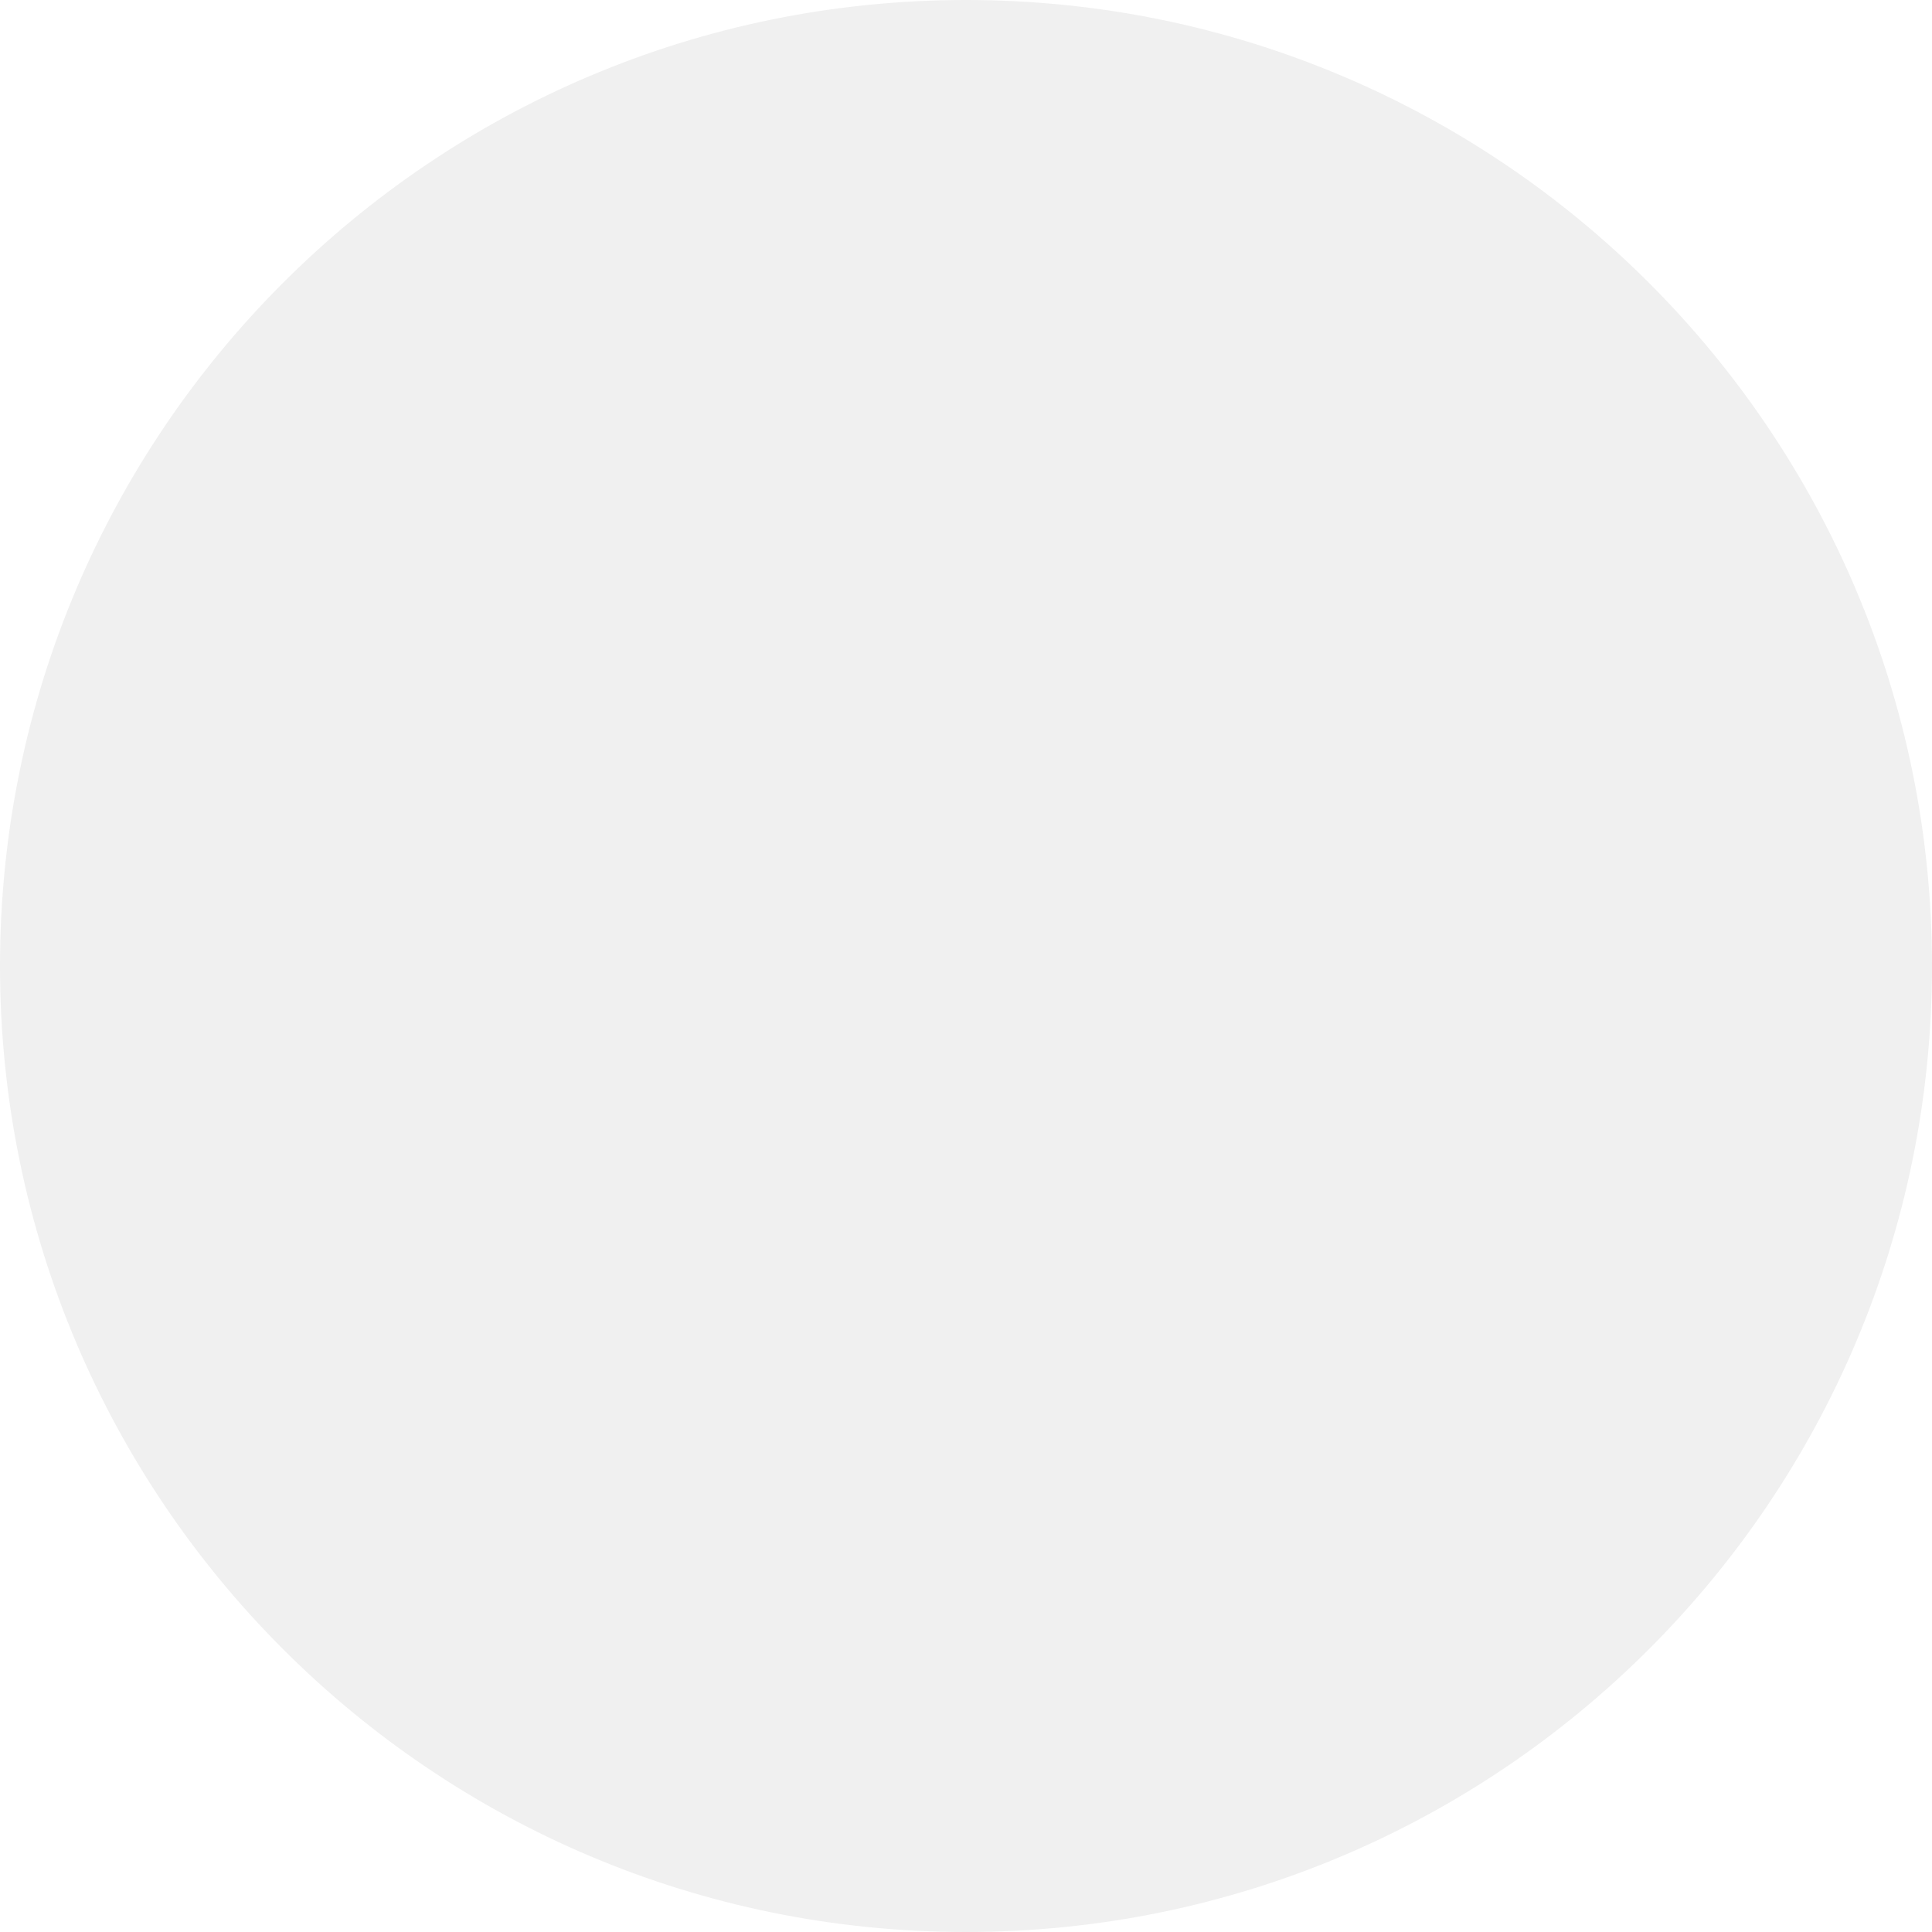
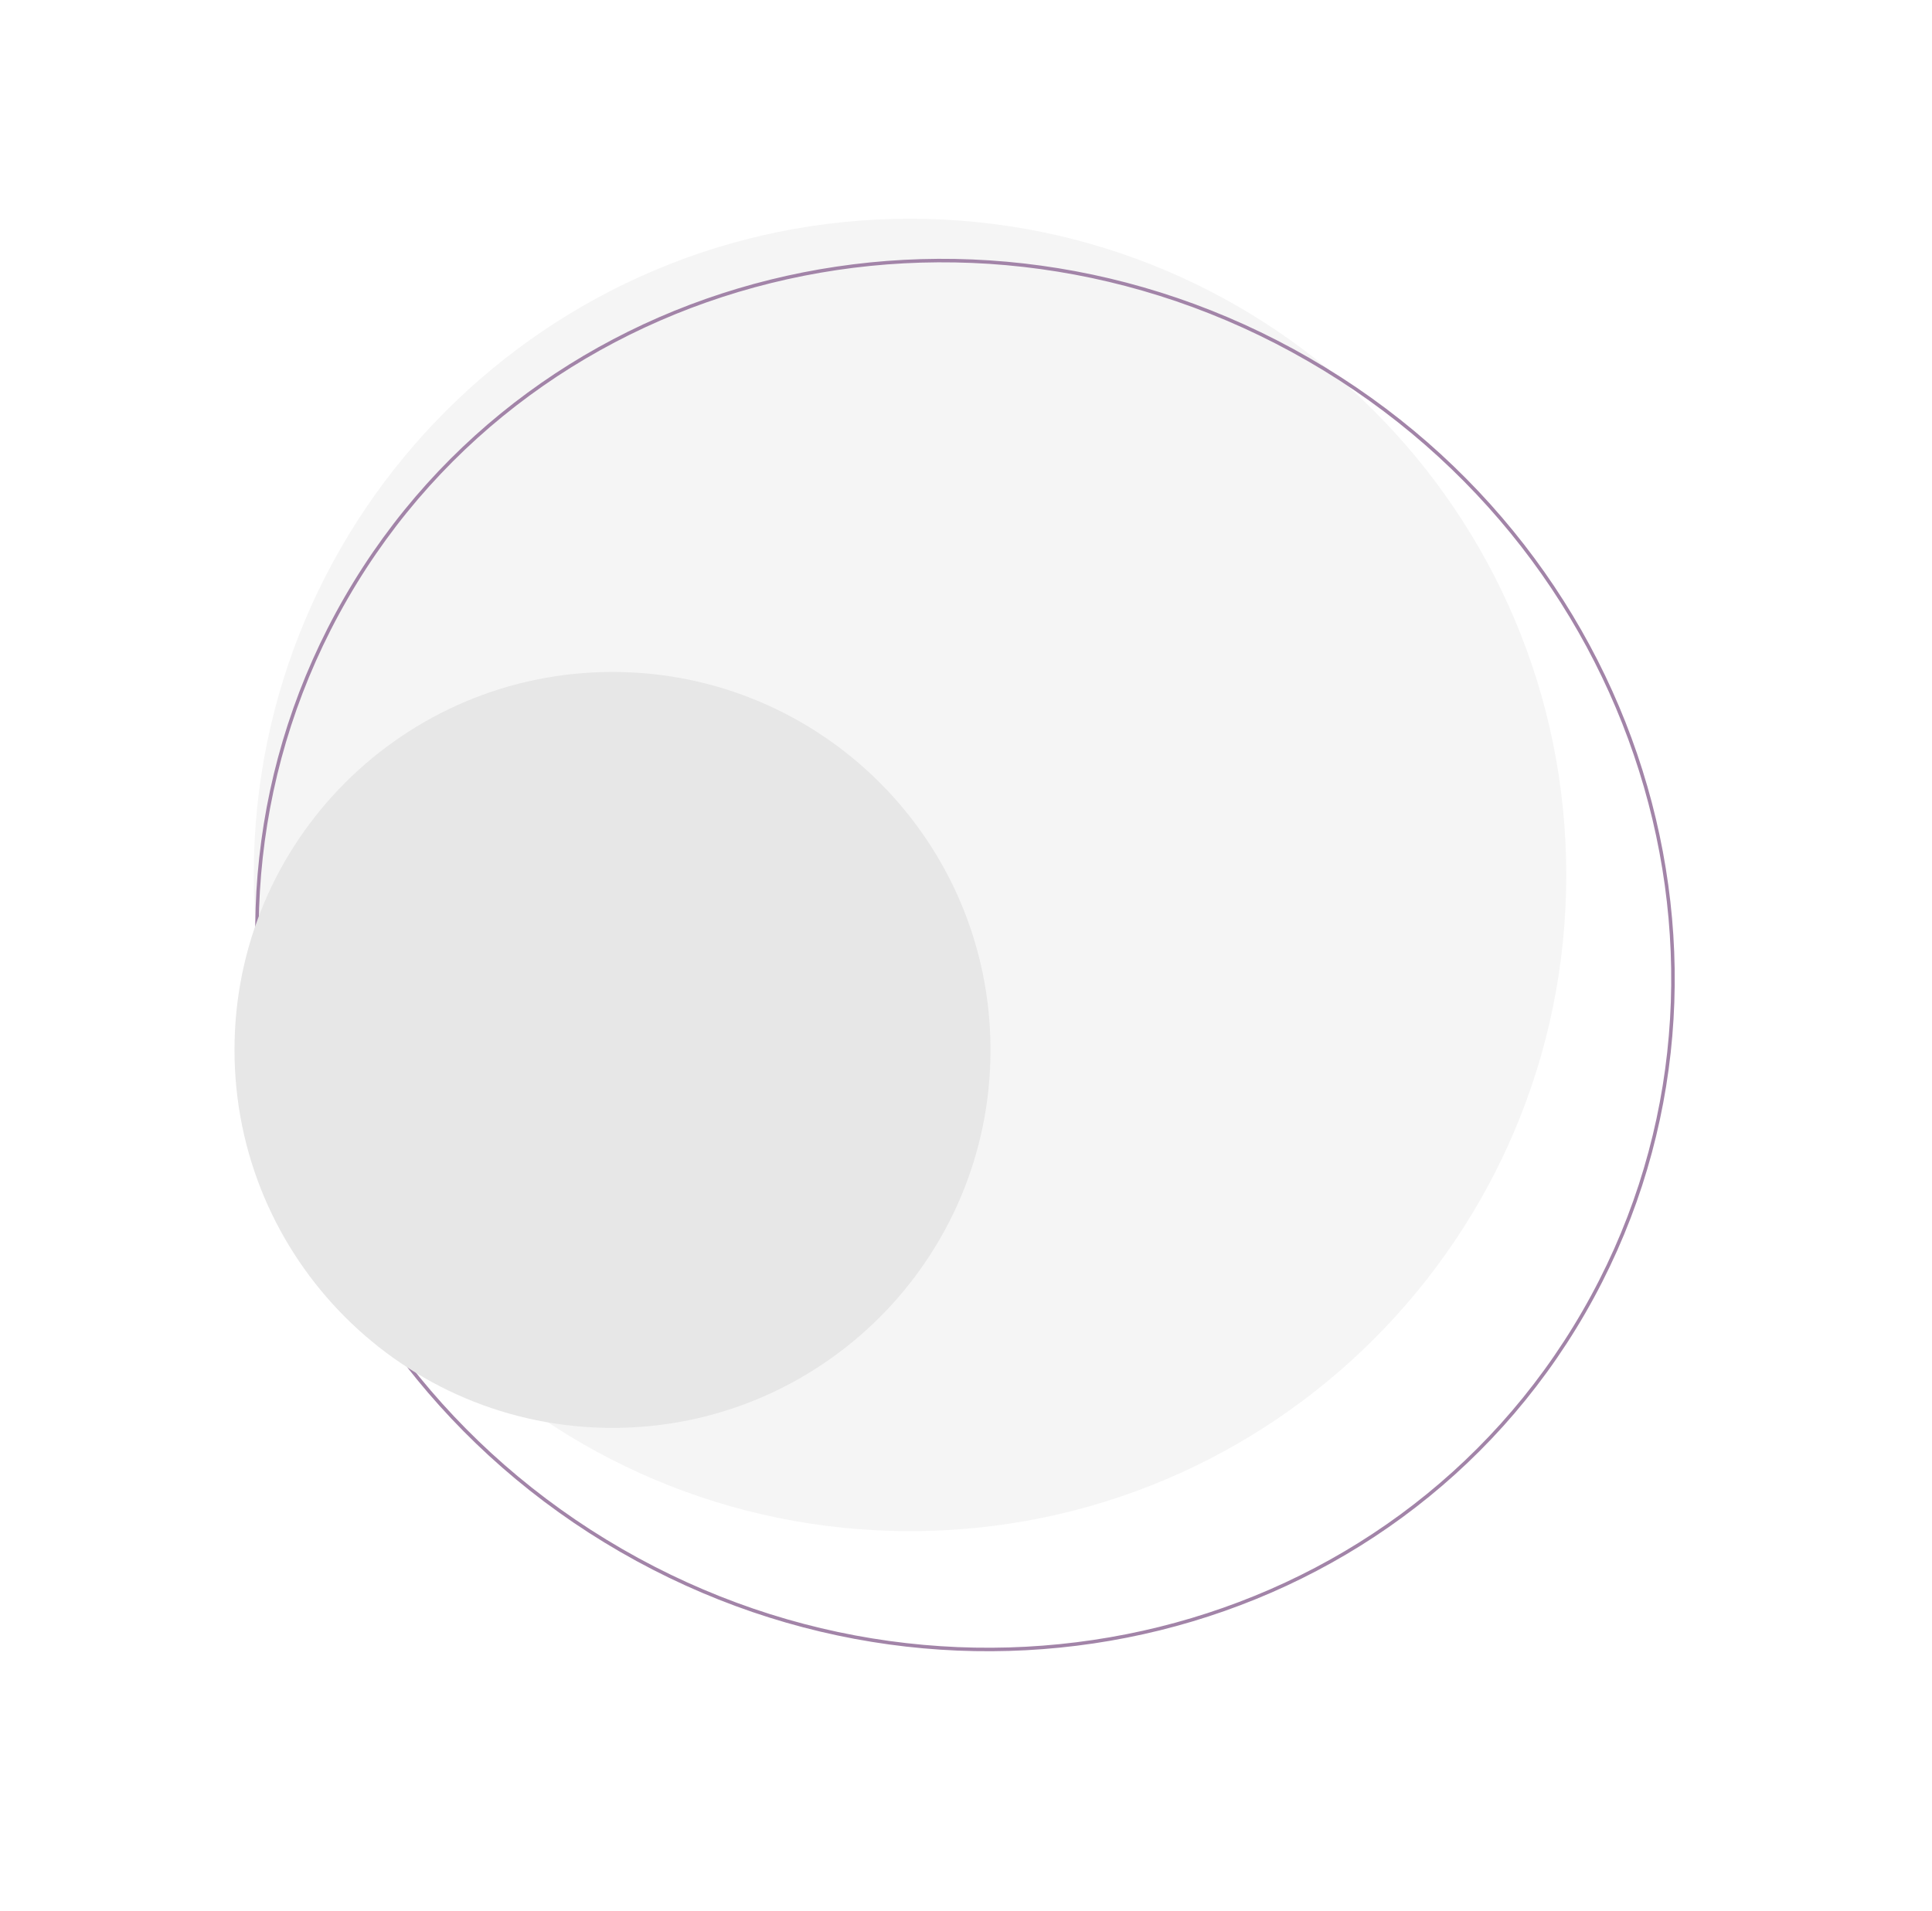
- <svg xmlns="http://www.w3.org/2000/svg" width="184" height="184" viewBox="0 0 184 184" fill="none">
-   <circle cx="92" cy="92" r="92" fill="#F0F0F0" />
+ <svg xmlns="http://www.w3.org/2000/svg" width="552" height="546" viewBox="0 0 552 546" fill="none">
+   <circle cx="260" cy="250" r="187.5" fill="#F5F5F5" />
+   <path d="M452.507 374.961C398.268 468.904 275.143 499.397 177.483 443.013C79.823 386.629 44.668 264.753 98.906 170.81C153.144 76.867 276.27 46.374 373.929 102.758C471.589 159.142 506.745 281.018 452.507 374.961Z" stroke="#A284A8" />
+   <circle cx="175" cy="300" r="108" fill="#E7E7E7" />
</svg>
